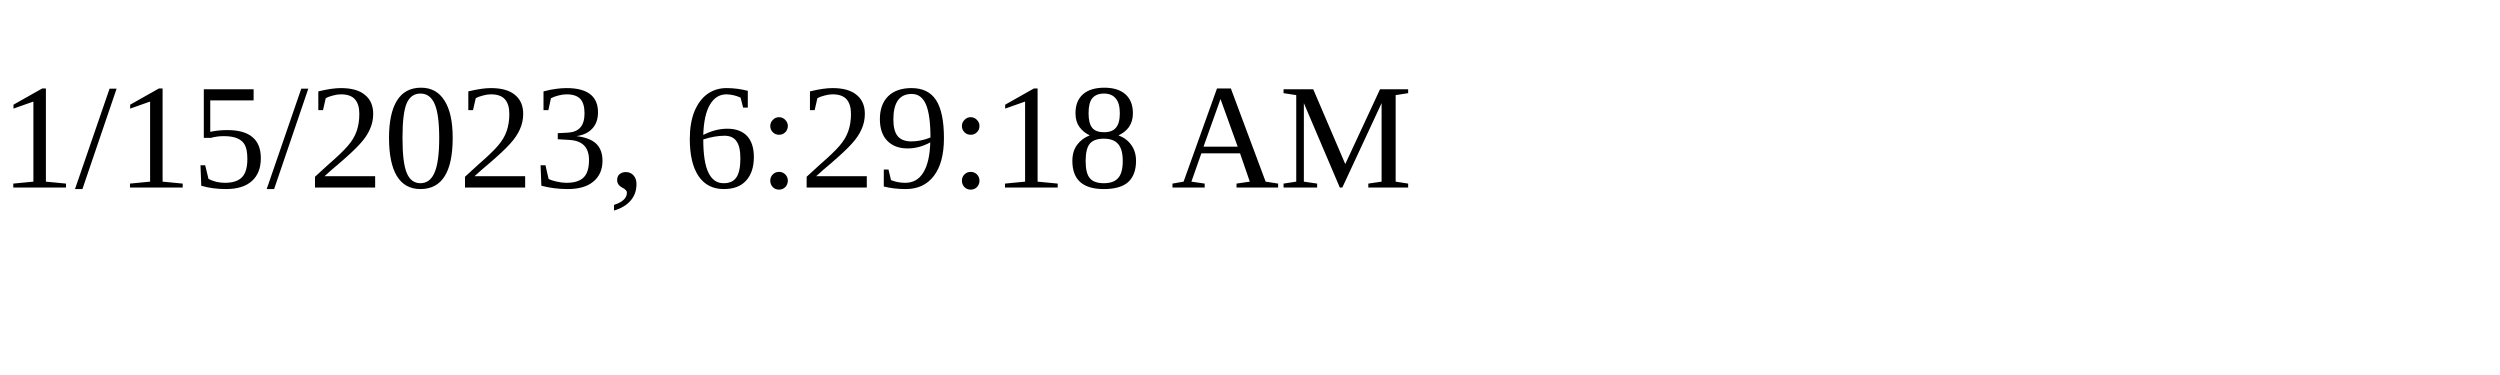
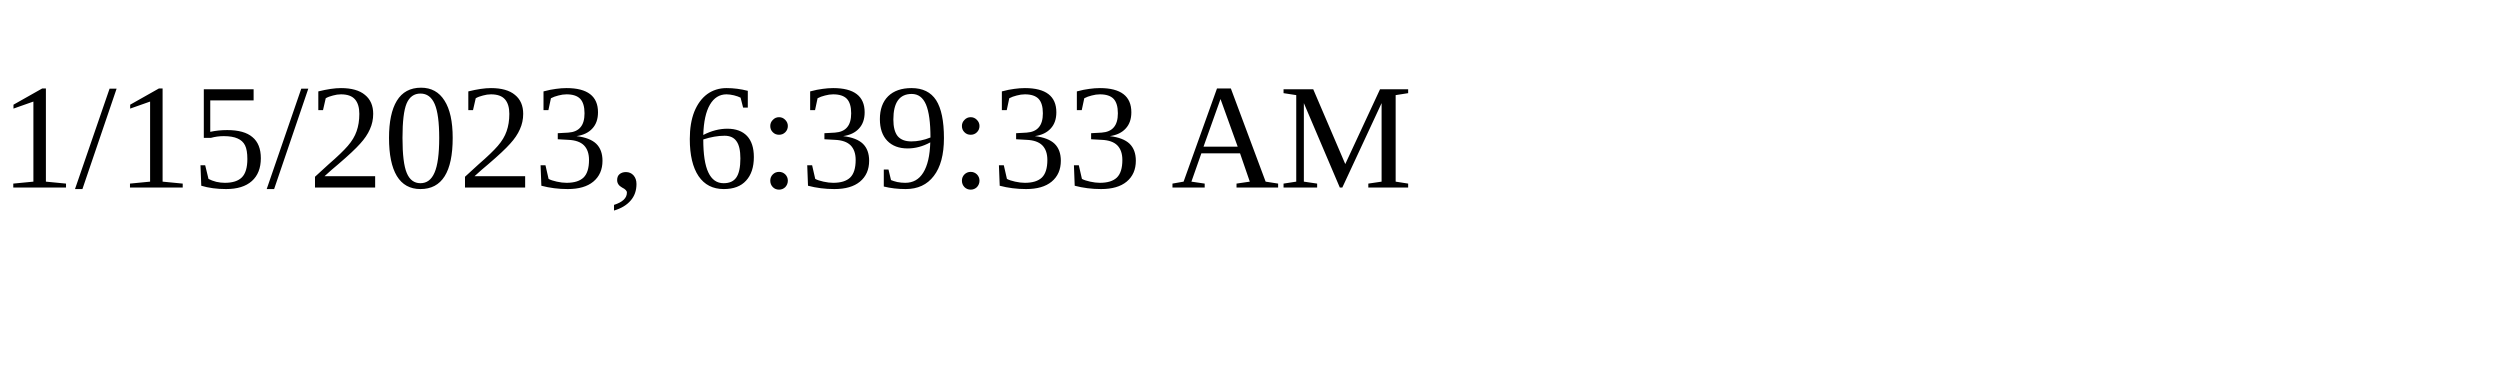
<svg xmlns="http://www.w3.org/2000/svg" height="30" width="200">
-   <text x="0" y="15">1/15/2023, 6:29:18 AM</text>
+   <text x="0" y="15">1/15/2023, 6:39:33 AM</text>
</svg>
